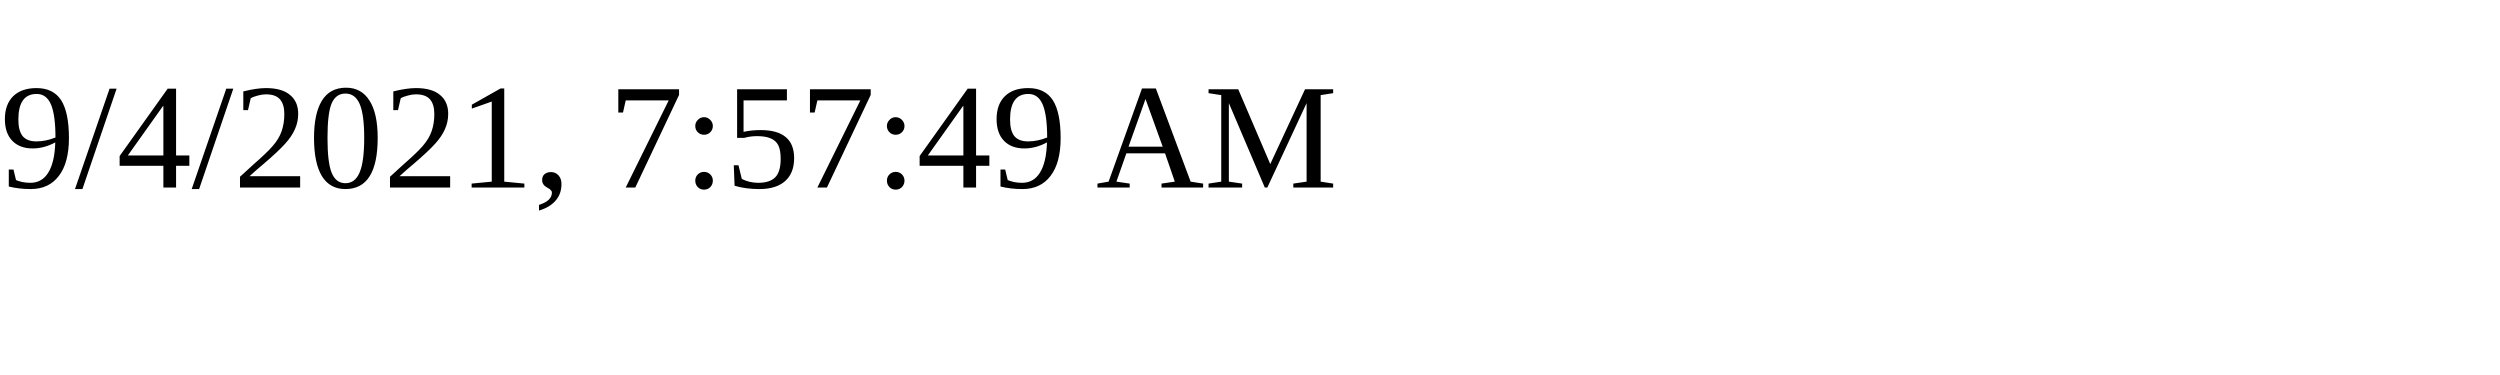
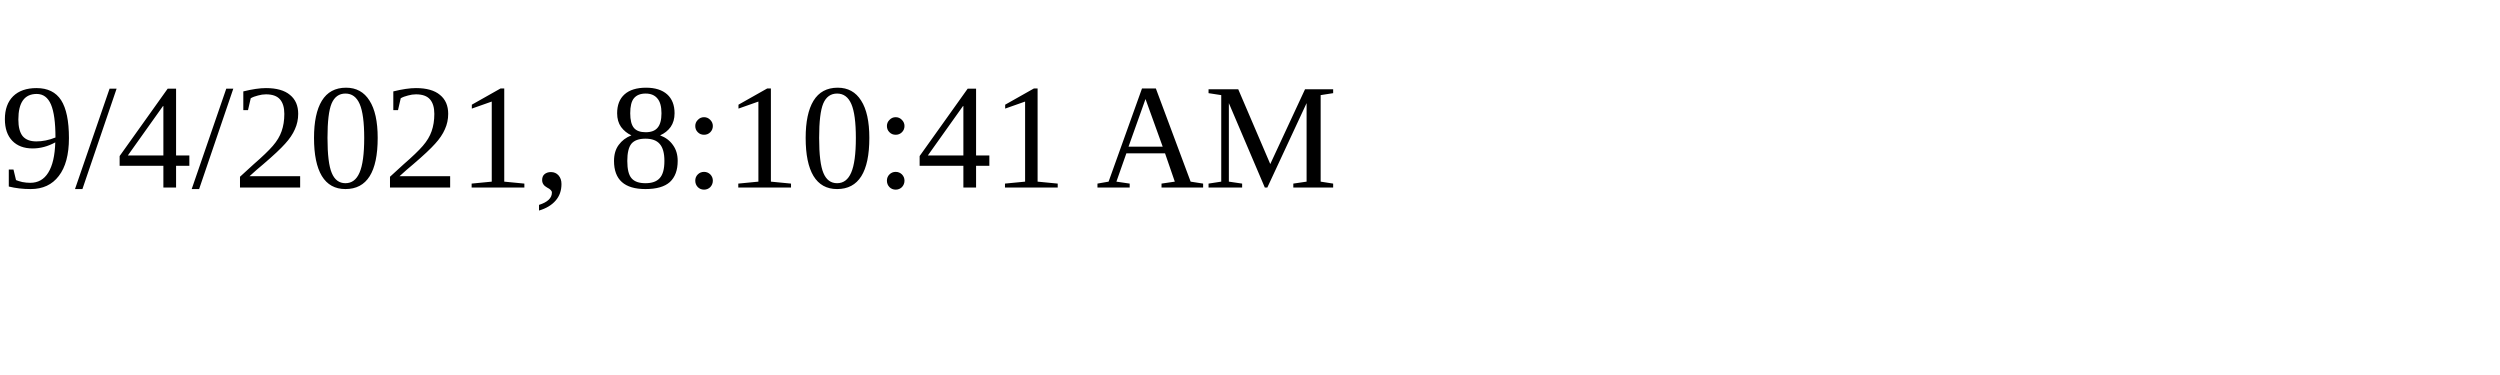
<svg xmlns="http://www.w3.org/2000/svg" height="30" width="200">
-   <text x="0" y="15">9/4/2021, 7:57:49 AM</text>
+   <text x="0" y="15">9/4/2021, 8:10:41 AM</text>
</svg>
